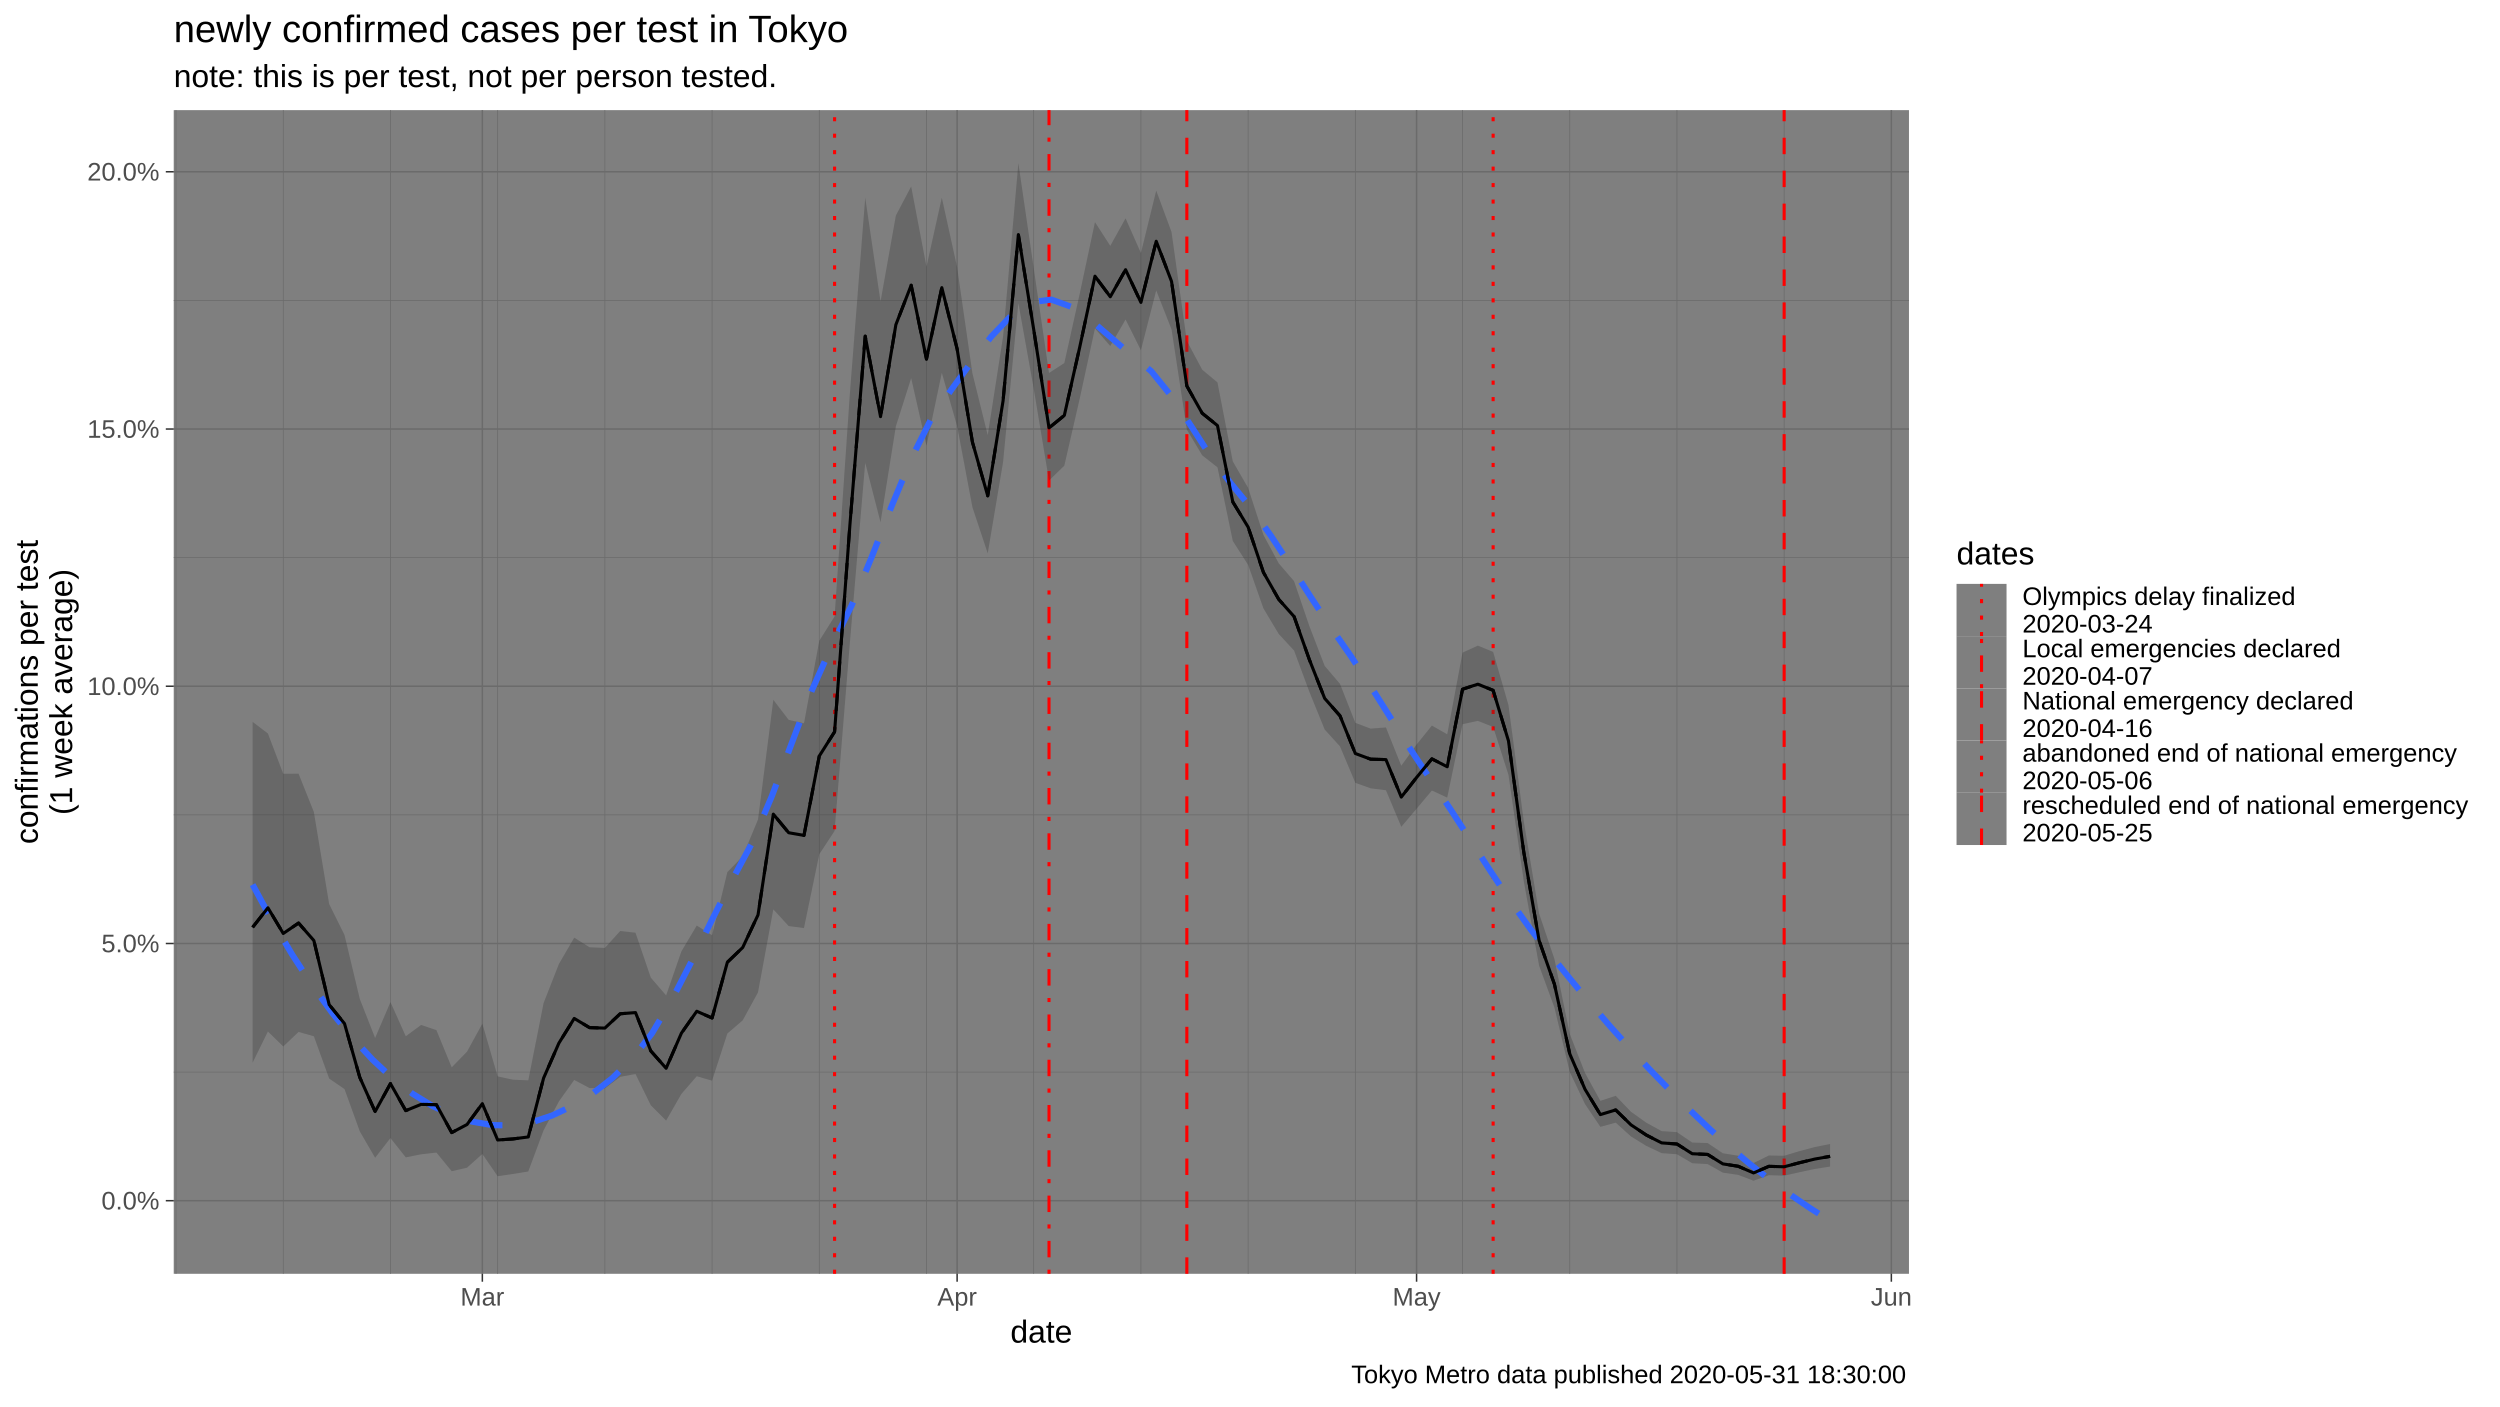
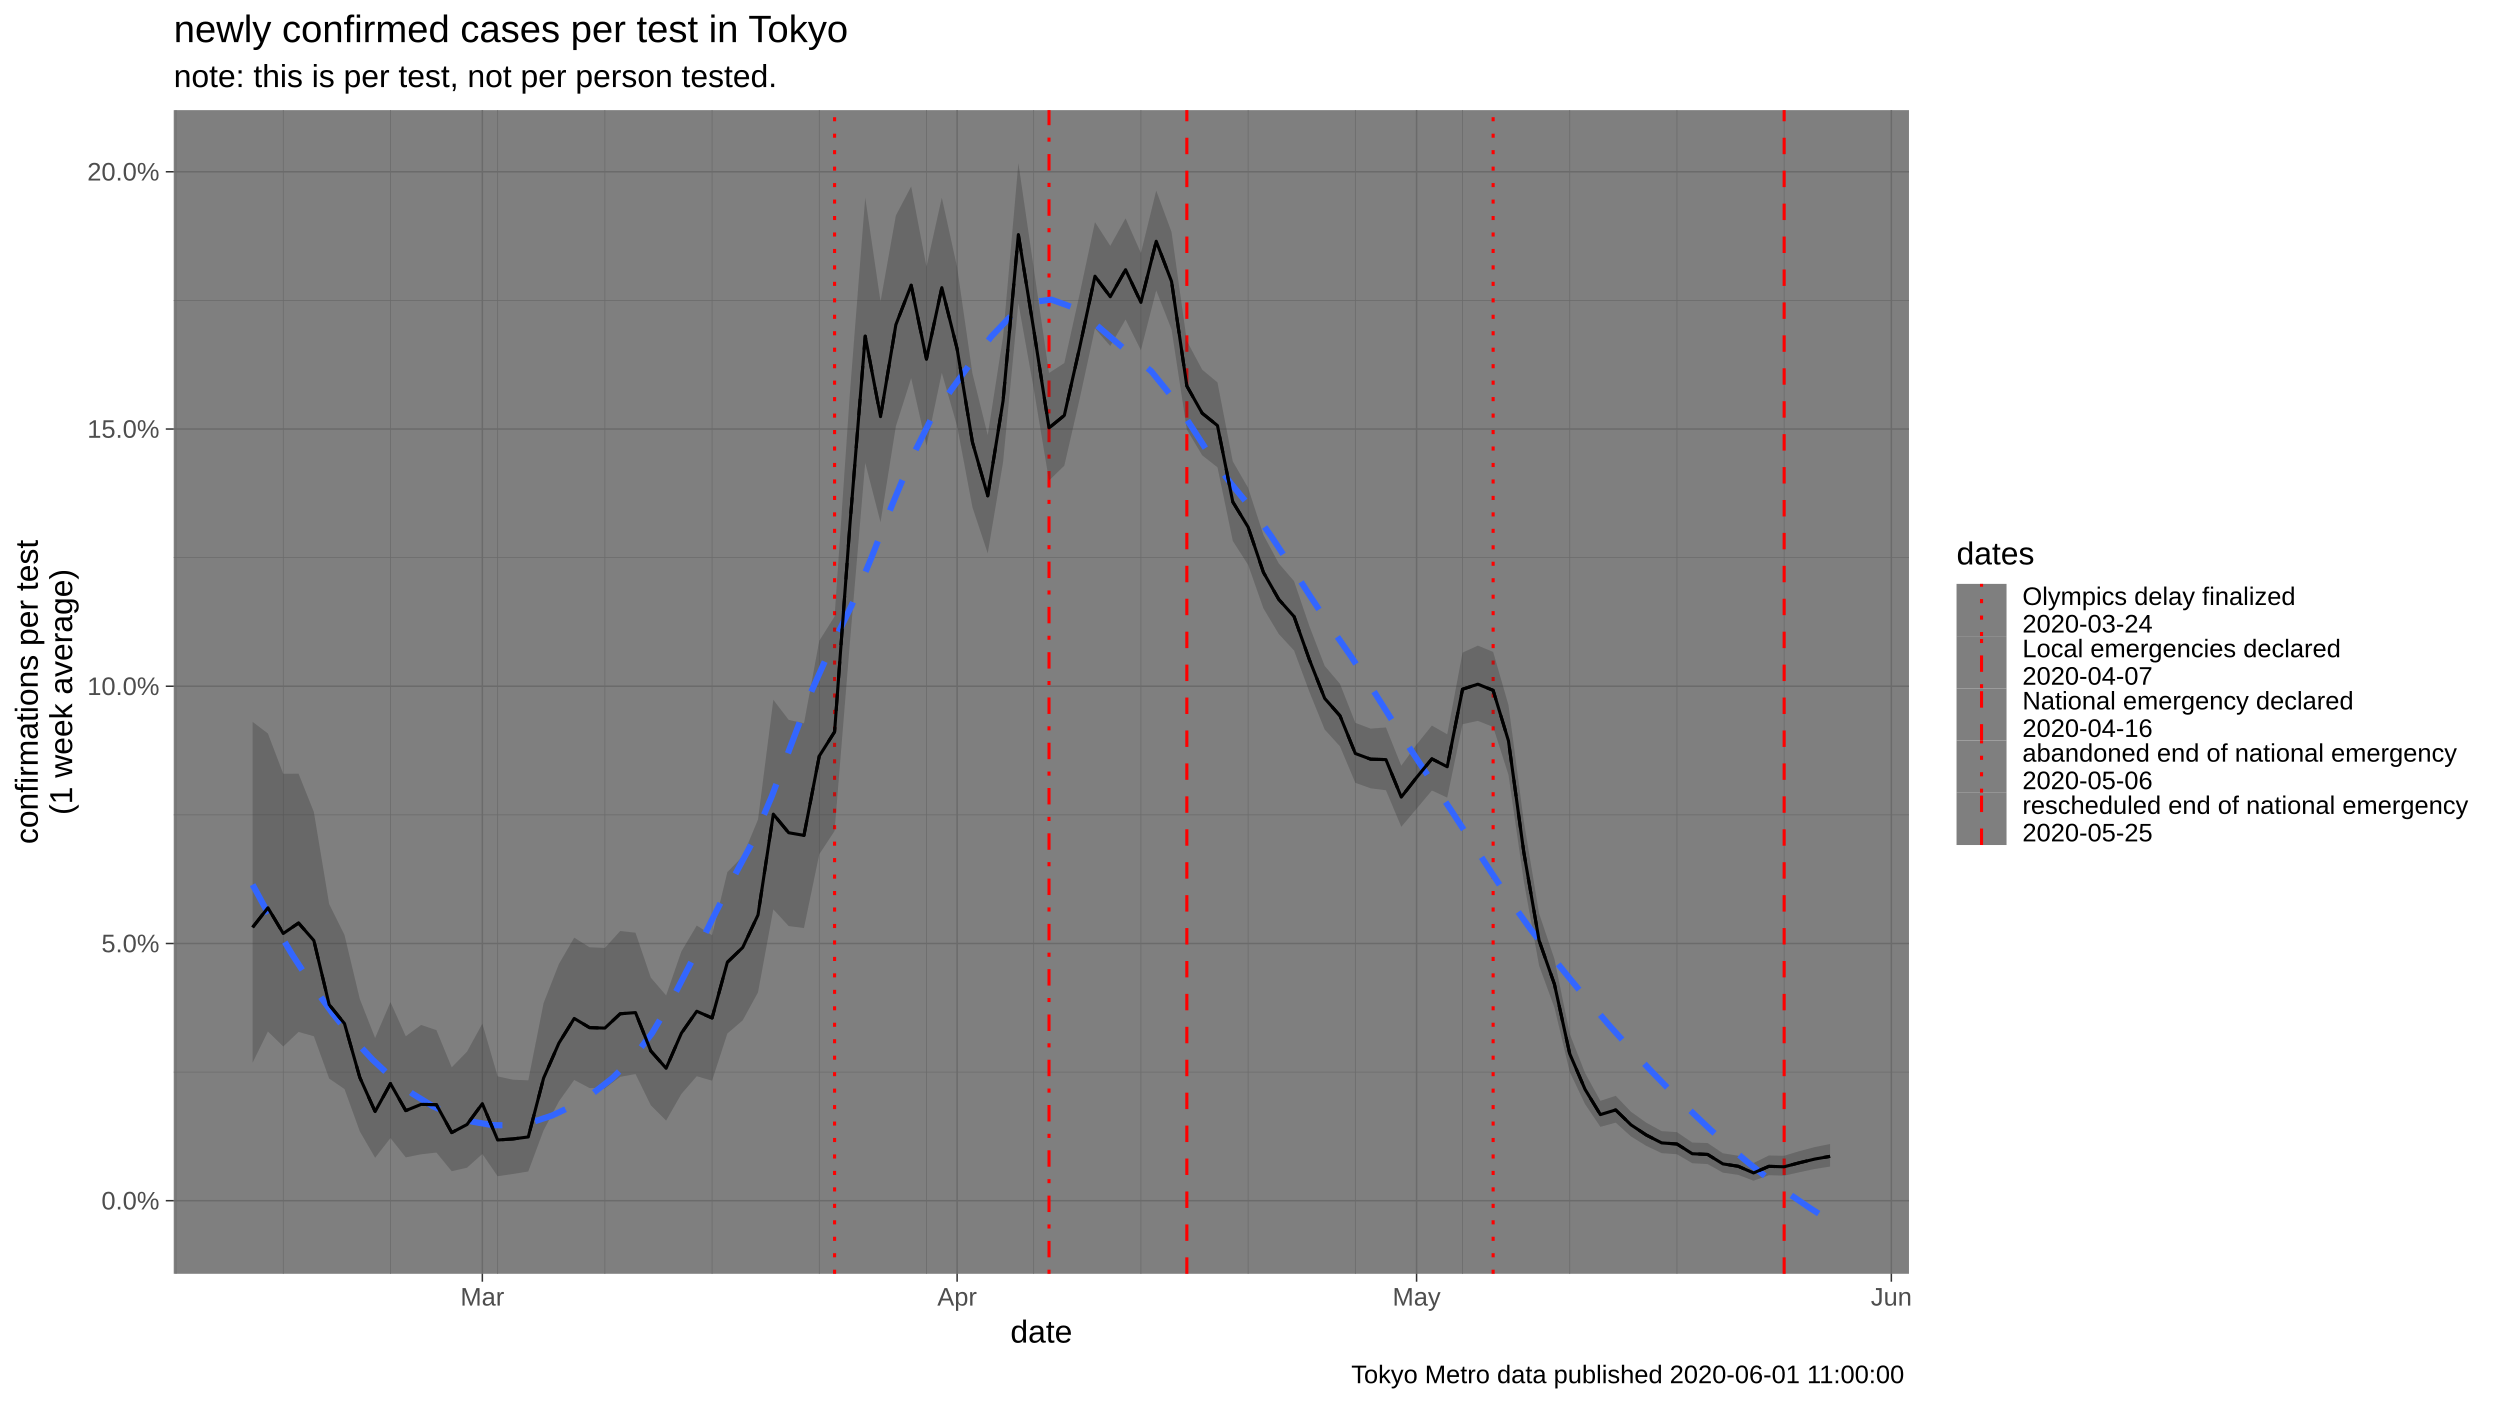
<svg xmlns="http://www.w3.org/2000/svg" viewBox="0 0 864.00 486.00">
  <defs>
    <style type="text/css">
    line, polyline, polygon, path, rect, circle {
      fill: none;
      stroke: #000000;
      stroke-linecap: round;
      stroke-linejoin: round;
      stroke-miterlimit: 10.00;
    }
  </style>
  </defs>
  <rect width="100%" height="100%" style="stroke: none; fill: #FFFFFF;" />
  <rect x="0.00" y="0.00" width="864.00" height="486.00" style="stroke-width: 1.07; stroke: #FFFFFF; fill: #FFFFFF;" />
  <defs>
    <clipPath id="cpNjAuMDR8NjU5Ljc0fDQ0MC4yMnwzOC4wNw==">
      <rect x="60.04" y="38.07" width="599.70" height="402.15" />
    </clipPath>
  </defs>
  <rect x="60.04" y="38.07" width="599.70" height="402.15" style="stroke-width: 1.07; stroke: none; fill: #7F7F7F;" clip-path="url(#cpNjAuMDR8NjU5Ljc0fDQ0MC4yMnwzOC4wNw==)" />
  <polyline points="60.04,370.52 659.74,370.52 " style="stroke-width: 0.27; stroke: #6B6B6B; stroke-linecap: butt;" clip-path="url(#cpNjAuMDR8NjU5Ljc0fDQ0MC4yMnwzOC4wNw==)" />
  <polyline points="60.04,281.62 659.74,281.62 " style="stroke-width: 0.27; stroke: #6B6B6B; stroke-linecap: butt;" clip-path="url(#cpNjAuMDR8NjU5Ljc0fDQ0MC4yMnwzOC4wNw==)" />
  <polyline points="60.04,192.72 659.74,192.72 " style="stroke-width: 0.27; stroke: #6B6B6B; stroke-linecap: butt;" clip-path="url(#cpNjAuMDR8NjU5Ljc0fDQ0MC4yMnwzOC4wNw==)" />
  <polyline points="60.04,103.82 659.74,103.82 " style="stroke-width: 0.27; stroke: #6B6B6B; stroke-linecap: butt;" clip-path="url(#cpNjAuMDR8NjU5Ljc0fDQ0MC4yMnwzOC4wNw==)" />
  <polyline points="60.83,440.22 60.83,38.07 " style="stroke-width: 0.27; stroke: #6B6B6B; stroke-linecap: butt;" clip-path="url(#cpNjAuMDR8NjU5Ljc0fDQ0MC4yMnwzOC4wNw==)" />
  <polyline points="97.89,440.22 97.89,38.07 " style="stroke-width: 0.27; stroke: #6B6B6B; stroke-linecap: butt;" clip-path="url(#cpNjAuMDR8NjU5Ljc0fDQ0MC4yMnwzOC4wNw==)" />
  <polyline points="134.94,440.22 134.94,38.07 " style="stroke-width: 0.27; stroke: #6B6B6B; stroke-linecap: butt;" clip-path="url(#cpNjAuMDR8NjU5Ljc0fDQ0MC4yMnwzOC4wNw==)" />
  <polyline points="171.99,440.22 171.99,38.07 " style="stroke-width: 0.27; stroke: #6B6B6B; stroke-linecap: butt;" clip-path="url(#cpNjAuMDR8NjU5Ljc0fDQ0MC4yMnwzOC4wNw==)" />
  <polyline points="209.04,440.22 209.04,38.07 " style="stroke-width: 0.27; stroke: #6B6B6B; stroke-linecap: butt;" clip-path="url(#cpNjAuMDR8NjU5Ljc0fDQ0MC4yMnwzOC4wNw==)" />
  <polyline points="246.09,440.22 246.09,38.07 " style="stroke-width: 0.27; stroke: #6B6B6B; stroke-linecap: butt;" clip-path="url(#cpNjAuMDR8NjU5Ljc0fDQ0MC4yMnwzOC4wNw==)" />
  <polyline points="283.14,440.22 283.14,38.07 " style="stroke-width: 0.27; stroke: #6B6B6B; stroke-linecap: butt;" clip-path="url(#cpNjAuMDR8NjU5Ljc0fDQ0MC4yMnwzOC4wNw==)" />
  <polyline points="320.19,440.22 320.19,38.07 " style="stroke-width: 0.27; stroke: #6B6B6B; stroke-linecap: butt;" clip-path="url(#cpNjAuMDR8NjU5Ljc0fDQ0MC4yMnwzOC4wNw==)" />
  <polyline points="357.24,440.22 357.24,38.07 " style="stroke-width: 0.27; stroke: #6B6B6B; stroke-linecap: butt;" clip-path="url(#cpNjAuMDR8NjU5Ljc0fDQ0MC4yMnwzOC4wNw==)" />
  <polyline points="394.30,440.22 394.30,38.07 " style="stroke-width: 0.27; stroke: #6B6B6B; stroke-linecap: butt;" clip-path="url(#cpNjAuMDR8NjU5Ljc0fDQ0MC4yMnwzOC4wNw==)" />
  <polyline points="431.35,440.22 431.35,38.07 " style="stroke-width: 0.27; stroke: #6B6B6B; stroke-linecap: butt;" clip-path="url(#cpNjAuMDR8NjU5Ljc0fDQ0MC4yMnwzOC4wNw==)" />
  <polyline points="468.40,440.22 468.40,38.07 " style="stroke-width: 0.27; stroke: #6B6B6B; stroke-linecap: butt;" clip-path="url(#cpNjAuMDR8NjU5Ljc0fDQ0MC4yMnwzOC4wNw==)" />
  <polyline points="505.45,440.22 505.45,38.07 " style="stroke-width: 0.27; stroke: #6B6B6B; stroke-linecap: butt;" clip-path="url(#cpNjAuMDR8NjU5Ljc0fDQ0MC4yMnwzOC4wNw==)" />
  <polyline points="542.50,440.22 542.50,38.07 " style="stroke-width: 0.27; stroke: #6B6B6B; stroke-linecap: butt;" clip-path="url(#cpNjAuMDR8NjU5Ljc0fDQ0MC4yMnwzOC4wNw==)" />
  <polyline points="579.55,440.22 579.55,38.07 " style="stroke-width: 0.27; stroke: #6B6B6B; stroke-linecap: butt;" clip-path="url(#cpNjAuMDR8NjU5Ljc0fDQ0MC4yMnwzOC4wNw==)" />
  <polyline points="616.60,440.22 616.60,38.07 " style="stroke-width: 0.27; stroke: #6B6B6B; stroke-linecap: butt;" clip-path="url(#cpNjAuMDR8NjU5Ljc0fDQ0MC4yMnwzOC4wNw==)" />
  <polyline points="60.04,414.97 659.74,414.97 " style="stroke-width: 0.53; stroke: #6B6B6B; stroke-linecap: butt;" clip-path="url(#cpNjAuMDR8NjU5Ljc0fDQ0MC4yMnwzOC4wNw==)" />
  <polyline points="60.04,326.07 659.74,326.07 " style="stroke-width: 0.53; stroke: #6B6B6B; stroke-linecap: butt;" clip-path="url(#cpNjAuMDR8NjU5Ljc0fDQ0MC4yMnwzOC4wNw==)" />
  <polyline points="60.04,237.17 659.74,237.17 " style="stroke-width: 0.53; stroke: #6B6B6B; stroke-linecap: butt;" clip-path="url(#cpNjAuMDR8NjU5Ljc0fDQ0MC4yMnwzOC4wNw==)" />
  <polyline points="60.04,148.27 659.74,148.27 " style="stroke-width: 0.53; stroke: #6B6B6B; stroke-linecap: butt;" clip-path="url(#cpNjAuMDR8NjU5Ljc0fDQ0MC4yMnwzOC4wNw==)" />
  <polyline points="60.04,59.37 659.74,59.37 " style="stroke-width: 0.53; stroke: #6B6B6B; stroke-linecap: butt;" clip-path="url(#cpNjAuMDR8NjU5Ljc0fDQ0MC4yMnwzOC4wNw==)" />
  <polyline points="166.70,440.22 166.70,38.07 " style="stroke-width: 0.53; stroke: #6B6B6B; stroke-linecap: butt;" clip-path="url(#cpNjAuMDR8NjU5Ljc0fDQ0MC4yMnwzOC4wNw==)" />
  <polyline points="330.78,440.22 330.78,38.07 " style="stroke-width: 0.53; stroke: #6B6B6B; stroke-linecap: butt;" clip-path="url(#cpNjAuMDR8NjU5Ljc0fDQ0MC4yMnwzOC4wNw==)" />
  <polyline points="489.57,440.22 489.57,38.07 " style="stroke-width: 0.53; stroke: #6B6B6B; stroke-linecap: butt;" clip-path="url(#cpNjAuMDR8NjU5Ljc0fDQ0MC4yMnwzOC4wNw==)" />
  <polyline points="653.65,440.22 653.65,38.07 " style="stroke-width: 0.53; stroke: #6B6B6B; stroke-linecap: butt;" clip-path="url(#cpNjAuMDR8NjU5Ljc0fDQ0MC4yMnwzOC4wNw==)" />
  <line x1="288.43" y1="440.22" x2="288.43" y2="38.07" style="stroke-width: 1.07; stroke: #FF0000; stroke-dasharray: 1.42,4.27; stroke-linecap: butt;" clip-path="url(#cpNjAuMDR8NjU5Ljc0fDQ0MC4yMnwzOC4wNw==)" />
  <line x1="362.54" y1="440.22" x2="362.54" y2="38.07" style="stroke-width: 1.07; stroke: #FF0000; stroke-dasharray: 1.42,4.27,5.69,4.27; stroke-linecap: butt;" clip-path="url(#cpNjAuMDR8NjU5Ljc0fDQ0MC4yMnwzOC4wNw==)" />
  <line x1="410.17" y1="440.22" x2="410.17" y2="38.07" style="stroke-width: 1.07; stroke: #FF0000; stroke-dasharray: 5.69,5.69; stroke-linecap: butt;" clip-path="url(#cpNjAuMDR8NjU5Ljc0fDQ0MC4yMnwzOC4wNw==)" />
  <line x1="516.03" y1="440.22" x2="516.03" y2="38.07" style="stroke-width: 1.07; stroke: #FF0000; stroke-dasharray: 1.42,4.27; stroke-linecap: butt;" clip-path="url(#cpNjAuMDR8NjU5Ljc0fDQ0MC4yMnwzOC4wNw==)" />
  <line x1="616.60" y1="440.22" x2="616.60" y2="38.07" style="stroke-width: 1.07; stroke: #FF0000; stroke-dasharray: 5.69,5.69; stroke-linecap: butt;" clip-path="url(#cpNjAuMDR8NjU5Ljc0fDQ0MC4yMnwzOC4wNw==)" />
  <polygon points="87.30,249.46 92.59,253.49 97.89,267.41 103.18,267.38 108.47,280.61 113.76,312.43 119.06,323.12 124.35,345.25 129.64,358.72 134.94,346.31 140.23,358.13 145.52,354.22 150.82,356.00 156.11,368.87 161.40,363.44 166.70,353.77 171.99,372.00 177.28,373.14 182.57,373.36 187.87,346.64 193.16,333.14 198.45,324.05 203.75,327.37 209.04,327.60 214.33,321.75 219.63,322.34 224.92,337.87 230.21,344.01 235.50,328.77 240.80,319.86 246.09,323.21 251.38,301.38 256.68,295.96 261.97,283.21 267.26,241.84 272.56,248.78 277.85,249.97 283.14,221.45 288.43,213.04 293.73,135.73 299.02,68.27 304.31,104.19 309.61,74.48 314.90,64.42 320.19,92.17 325.49,68.28 330.78,92.36 336.07,129.02 341.36,150.38 346.66,116.28 351.95,56.35 357.24,92.54 362.54,128.90 367.83,125.46 373.12,101.64 378.42,76.75 383.71,84.96 389.00,75.44 394.30,87.43 399.59,65.86 404.88,80.17 410.17,117.82 415.47,127.75 420.76,132.16 426.05,159.44 431.35,168.61 436.64,184.87 441.93,194.68 447.23,200.85 452.52,216.38 457.81,230.13 463.10,236.34 468.40,249.80 473.69,251.81 478.98,251.40 484.28,264.63 489.57,257.31 494.86,250.75 500.16,253.77 505.45,225.54 510.74,223.12 516.03,225.29 521.33,243.65 526.62,283.80 531.91,315.69 537.21,331.41 542.50,357.28 547.79,370.81 553.09,380.45 558.38,378.70 563.67,384.22 568.96,388.00 574.26,390.91 579.55,391.27 584.84,394.86 590.14,395.03 595.43,398.57 600.72,399.41 606.02,401.95 611.31,399.33 616.60,399.43 621.90,397.82 627.19,396.41 632.48,395.36 632.48,403.17 627.19,404.00 621.90,405.13 616.60,406.32 611.31,406.15 606.02,408.07 600.72,406.04 595.43,405.28 590.14,402.31 584.84,402.02 579.55,398.92 574.26,398.53 568.96,396.03 563.67,392.77 558.38,387.99 553.09,389.45 547.79,381.59 542.50,370.47 537.21,348.21 531.91,333.74 526.62,304.60 521.33,267.82 516.03,251.22 510.74,249.14 505.45,250.29 500.16,275.66 494.86,273.21 489.57,279.50 484.28,285.75 478.98,273.12 473.69,272.45 468.40,270.56 463.10,257.96 457.81,252.13 452.52,239.12 447.23,224.84 441.93,219.11 436.64,210.27 431.35,195.23 426.05,186.96 420.76,161.51 415.47,157.36 410.17,148.46 404.88,113.84 399.59,100.39 394.30,121.06 389.00,110.43 383.71,119.59 378.42,113.52 373.12,137.93 367.83,160.94 362.54,166.08 357.24,134.27 351.95,104.80 346.66,159.76 341.36,191.24 336.07,175.33 330.78,147.27 325.49,128.86 320.19,154.06 314.90,130.70 309.61,147.36 304.31,180.52 299.02,159.94 293.73,222.03 288.43,287.19 283.14,295.24 277.85,320.75 272.56,320.05 267.26,314.29 261.97,342.97 256.68,352.63 251.38,357.19 246.09,373.49 240.80,371.95 235.50,378.06 230.21,387.29 224.92,382.00 219.63,371.19 214.33,372.16 209.04,376.16 203.75,376.05 198.45,373.23 193.16,380.66 187.87,390.63 182.57,404.87 177.28,405.73 171.99,406.51 166.70,398.82 161.40,403.56 156.11,404.78 150.82,398.33 145.52,398.94 140.23,399.99 134.94,393.32 129.64,400.14 124.35,391.02 119.06,376.39 113.76,372.76 108.47,358.14 103.18,356.64 97.89,361.67 92.59,356.49 87.30,367.28 " style="stroke-width: 1.07; stroke: none; fill: #333333; fill-opacity: 0.30;" clip-path="url(#cpNjAuMDR8NjU5Ljc0fDQ0MC4yMnwzOC4wNw==)" />
  <polyline points="87.30,305.74 94.20,318.47 101.10,330.10 108.00,340.66 114.90,350.18 121.80,358.70 128.71,366.18 135.61,372.61 142.51,377.96 149.41,382.20 156.31,385.40 163.21,387.64 170.11,388.84 177.01,388.94 183.91,387.84 190.82,385.51 197.72,382.28 204.62,378.07 211.52,372.70 218.42,365.99 225.32,357.13 232.22,345.46 239.12,332.04 246.02,317.97 252.92,304.34 259.83,291.45 266.73,275.20 273.63,256.82 280.53,238.70 287.43,223.24 294.33,209.24 301.23,192.56 308.13,174.97 315.03,158.33 321.93,144.52 328.84,134.60 335.74,125.12 342.64,116.26 349.54,109.03 356.44,104.45 363.34,103.54 370.24,106.04 377.14,110.81 384.04,116.73 390.95,122.66 397.85,128.28 404.75,136.79 411.65,147.24 418.55,157.94 425.45,167.16 432.35,175.52 439.25,185.20 446.15,195.68 453.05,206.41 459.96,216.85 466.86,226.77 473.76,237.29 480.66,248.22 487.56,259.11 494.46,269.54 501.36,279.81 508.26,290.46 515.16,301.14 522.06,311.50 528.97,321.16 535.87,329.96 542.77,338.49 549.67,346.80 556.57,354.82 563.47,362.49 570.37,369.85 577.27,376.97 584.17,383.81 591.07,390.36 597.98,396.57 604.88,402.41 611.78,407.82 618.68,412.85 625.58,417.54 632.48,421.94 " style="stroke-width: 2.13; stroke: #3366FF; stroke-dasharray: 11.38,11.38; stroke-linecap: butt;" clip-path="url(#cpNjAuMDR8NjU5Ljc0fDQ0MC4yMnwzOC4wNw==)" />
  <polyline points="87.30,320.49 92.59,313.73 97.89,322.61 103.18,319.00 108.47,325.05 113.76,347.21 119.06,353.76 124.35,372.37 129.64,384.16 134.94,374.49 140.23,383.83 145.52,381.68 150.82,381.77 156.11,391.42 161.40,388.63 166.70,381.43 171.99,393.98 177.28,393.62 182.57,392.93 187.87,372.58 193.16,360.49 198.45,351.97 203.75,355.15 209.04,355.31 214.33,350.36 219.63,349.95 224.92,363.21 230.21,369.20 235.50,357.05 240.80,349.49 246.09,351.82 251.38,332.55 256.68,327.45 261.97,316.20 267.26,281.37 272.56,287.79 277.85,288.71 283.14,261.29 288.43,252.92 293.73,181.38 299.02,116.18 304.31,143.99 309.61,112.22 314.90,98.58 320.19,124.10 325.49,99.42 330.78,120.58 336.07,152.80 341.36,171.35 346.66,138.54 351.95,81.08 357.24,113.83 362.54,147.88 367.83,143.56 373.12,120.12 378.42,95.45 383.71,102.56 389.00,93.21 394.30,104.51 399.59,83.38 404.88,97.26 410.17,133.39 415.47,142.80 420.76,147.08 426.05,173.45 431.35,182.16 436.64,197.81 441.93,207.13 447.23,213.08 452.52,227.98 457.81,241.36 463.10,247.38 468.40,260.41 473.69,262.37 478.98,262.52 484.28,275.47 489.57,268.69 494.86,262.26 500.16,264.99 505.45,238.20 510.74,236.45 516.03,238.58 521.33,256.05 526.62,294.51 531.91,325.03 537.21,340.14 542.50,364.19 547.79,376.47 553.09,385.20 558.38,383.60 563.67,388.75 568.96,392.27 574.26,394.98 579.55,395.37 584.84,398.73 590.14,398.97 595.43,402.24 600.72,403.06 606.02,405.36 611.31,403.09 616.60,403.24 621.90,401.84 627.19,400.57 632.48,399.63 " style="stroke-width: 1.07; stroke-dasharray: 5.69,5.69; stroke-linecap: butt;" clip-path="url(#cpNjAuMDR8NjU5Ljc0fDQ0MC4yMnwzOC4wNw==)" />
  <polyline points="87.30,320.49 92.59,313.73 97.89,322.61 103.18,319.00 108.47,325.05 113.76,347.21 119.06,353.76 124.35,372.37 129.64,384.16 134.94,374.49 140.23,383.83 145.52,381.68 150.82,381.77 156.11,391.42 161.40,388.63 166.70,381.43 171.99,393.98 177.28,393.62 182.57,392.93 187.87,372.58 193.16,360.49 198.45,351.97 203.75,355.15 209.04,355.31 214.33,350.36 219.63,349.95 224.92,363.21 230.21,369.20 235.50,357.05 240.80,349.49 246.09,351.82 251.38,332.55 256.68,327.45 261.97,316.20 267.26,281.37 272.56,287.79 277.85,288.71 283.14,261.29 288.43,252.92 293.73,181.38 299.02,116.18 304.31,143.99 309.61,112.22 314.90,98.58 320.19,124.10 325.49,99.42 330.78,120.58 336.07,152.80 341.36,171.35 346.66,138.54 351.95,81.08 357.24,113.83 362.54,147.88 367.83,143.56 373.12,120.12 378.42,95.45 383.71,102.56 389.00,93.21 394.30,104.51 399.59,83.38 404.88,97.26 410.17,133.39 415.47,142.80 420.76,147.08 426.05,173.45 431.35,182.16 436.64,197.81 441.93,207.13 447.23,213.08 452.52,227.98 457.81,241.36 463.10,247.38 468.40,260.41 473.69,262.37 478.98,262.52 484.28,275.47 489.57,268.69 494.86,262.26 500.16,264.99 505.45,238.20 510.74,236.45 516.03,238.58 521.33,256.05 526.62,294.51 531.91,325.03 537.21,340.14 542.50,364.19 547.79,376.47 553.09,385.20 558.38,383.60 563.67,388.75 568.96,392.27 574.26,394.98 579.55,395.37 584.84,398.73 590.14,398.97 595.43,402.24 600.72,403.06 606.02,405.36 611.31,403.09 616.60,403.24 621.90,401.84 627.19,400.57 632.48,399.63 " style="stroke-width: 1.07; stroke-linecap: butt;" clip-path="url(#cpNjAuMDR8NjU5Ljc0fDQ0MC4yMnwzOC4wNw==)" />
  <defs>
    <clipPath id="cpMC4wMHw4NjQuMDB8NDg2LjAwfDAuMDA=">
      <rect x="0.00" y="0.00" width="864.00" height="486.00" />
    </clipPath>
  </defs>
  <g clip-path="url(#cpMC4wMHw4NjQuMDB8NDg2LjAwfDAuMDA=)">
    <text x="35.05" y="418.00" style="font-size: 8.80px; fill: #4D4D4D; font-family: Liberation Sans;" textLength="20.06px" lengthAdjust="spacingAndGlyphs">0.0%</text>
  </g>
  <g clip-path="url(#cpMC4wMHw4NjQuMDB8NDg2LjAwfDAuMDA=)">
    <text x="35.05" y="329.10" style="font-size: 8.80px; fill: #4D4D4D; font-family: Liberation Sans;" textLength="20.06px" lengthAdjust="spacingAndGlyphs">5.0%</text>
  </g>
  <g clip-path="url(#cpMC4wMHw4NjQuMDB8NDg2LjAwfDAuMDA=)">
    <text x="30.16" y="240.20" style="font-size: 8.80px; fill: #4D4D4D; font-family: Liberation Sans;" textLength="24.95px" lengthAdjust="spacingAndGlyphs">10.0%</text>
  </g>
  <g clip-path="url(#cpMC4wMHw4NjQuMDB8NDg2LjAwfDAuMDA=)">
    <text x="30.16" y="151.30" style="font-size: 8.80px; fill: #4D4D4D; font-family: Liberation Sans;" textLength="24.95px" lengthAdjust="spacingAndGlyphs">15.0%</text>
  </g>
  <g clip-path="url(#cpMC4wMHw4NjQuMDB8NDg2LjAwfDAuMDA=)">
    <text x="30.16" y="62.40" style="font-size: 8.80px; fill: #4D4D4D; font-family: Liberation Sans;" textLength="24.95px" lengthAdjust="spacingAndGlyphs">20.0%</text>
  </g>
  <polyline points="57.30,414.97 60.04,414.97 " style="stroke-width: 0.53; stroke: #333333; stroke-linecap: butt;" clip-path="url(#cpMC4wMHw4NjQuMDB8NDg2LjAwfDAuMDA=)" />
  <polyline points="57.30,326.07 60.04,326.07 " style="stroke-width: 0.53; stroke: #333333; stroke-linecap: butt;" clip-path="url(#cpMC4wMHw4NjQuMDB8NDg2LjAwfDAuMDA=)" />
  <polyline points="57.30,237.17 60.04,237.17 " style="stroke-width: 0.53; stroke: #333333; stroke-linecap: butt;" clip-path="url(#cpMC4wMHw4NjQuMDB8NDg2LjAwfDAuMDA=)" />
  <polyline points="57.30,148.27 60.04,148.27 " style="stroke-width: 0.53; stroke: #333333; stroke-linecap: butt;" clip-path="url(#cpMC4wMHw4NjQuMDB8NDg2LjAwfDAuMDA=)" />
  <polyline points="57.30,59.37 60.04,59.37 " style="stroke-width: 0.53; stroke: #333333; stroke-linecap: butt;" clip-path="url(#cpMC4wMHw4NjQuMDB8NDg2LjAwfDAuMDA=)" />
  <polyline points="166.70,442.96 166.70,440.22 " style="stroke-width: 0.53; stroke: #333333; stroke-linecap: butt;" clip-path="url(#cpMC4wMHw4NjQuMDB8NDg2LjAwfDAuMDA=)" />
  <polyline points="330.78,442.96 330.78,440.22 " style="stroke-width: 0.53; stroke: #333333; stroke-linecap: butt;" clip-path="url(#cpMC4wMHw4NjQuMDB8NDg2LjAwfDAuMDA=)" />
  <polyline points="489.57,442.96 489.57,440.22 " style="stroke-width: 0.53; stroke: #333333; stroke-linecap: butt;" clip-path="url(#cpMC4wMHw4NjQuMDB8NDg2LjAwfDAuMDA=)" />
  <polyline points="653.65,442.96 653.65,440.22 " style="stroke-width: 0.53; stroke: #333333; stroke-linecap: butt;" clip-path="url(#cpMC4wMHw4NjQuMDB8NDg2LjAwfDAuMDA=)" />
  <g clip-path="url(#cpMC4wMHw4NjQuMDB8NDg2LjAwfDAuMDA=)">
    <text x="159.12" y="451.21" style="font-size: 8.80px; fill: #4D4D4D; font-family: Liberation Sans;" textLength="15.16px" lengthAdjust="spacingAndGlyphs">Mar</text>
  </g>
  <g clip-path="url(#cpMC4wMHw4NjQuMDB8NDg2LjAwfDAuMDA=)">
    <text x="323.93" y="451.21" style="font-size: 8.80px; fill: #4D4D4D; font-family: Liberation Sans;" textLength="13.69px" lengthAdjust="spacingAndGlyphs">Apr</text>
  </g>
  <g clip-path="url(#cpMC4wMHw4NjQuMDB8NDg2LjAwfDAuMDA=)">
    <text x="481.26" y="451.21" style="font-size: 8.80px; fill: #4D4D4D; font-family: Liberation Sans;" textLength="16.62px" lengthAdjust="spacingAndGlyphs">May</text>
  </g>
  <g clip-path="url(#cpMC4wMHw4NjQuMDB8NDg2LjAwfDAuMDA=)">
    <text x="646.56" y="451.21" style="font-size: 8.80px; fill: #4D4D4D; font-family: Liberation Sans;" textLength="14.19px" lengthAdjust="spacingAndGlyphs">Jun</text>
  </g>
  <g clip-path="url(#cpMC4wMHw4NjQuMDB8NDg2LjAwfDAuMDA=)">
    <text x="349.19" y="464.01" style="font-size: 11.00px; font-family: Liberation Sans;" textLength="21.41px" lengthAdjust="spacingAndGlyphs">date</text>
  </g>
  <g clip-path="url(#cpMC4wMHw4NjQuMDB8NDg2LjAwfDAuMDA=)">
    <text transform="translate(13.05,291.72) rotate(-90)" style="font-size: 11.00px; font-family: Liberation Sans;" textLength="105.16px" lengthAdjust="spacingAndGlyphs">confirmations per test</text>
  </g>
  <g clip-path="url(#cpMC4wMHw4NjQuMDB8NDg2LjAwfDAuMDA=)">
    <text transform="translate(24.93,281.64) rotate(-90)" style="font-size: 11.00px; font-family: Liberation Sans;" textLength="84.99px" lengthAdjust="spacingAndGlyphs">(1 week average)</text>
  </g>
  <rect x="670.70" y="180.78" width="187.82" height="116.74" style="stroke-width: 1.07; stroke: none; fill: #FFFFFF;" clip-path="url(#cpMC4wMHw4NjQuMDB8NDg2LjAwfDAuMDA=)" />
  <g clip-path="url(#cpMC4wMHw4NjQuMDB8NDg2LjAwfDAuMDA=)">
    <text x="676.18" y="195.07" style="font-size: 11.00px; font-family: Liberation Sans;" textLength="26.91px" lengthAdjust="spacingAndGlyphs">dates</text>
  </g>
  <rect x="676.18" y="201.79" width="17.28" height="18.05" style="stroke-width: 1.07; stroke: none; fill: #7F7F7F;" clip-path="url(#cpMC4wMHw4NjQuMDB8NDg2LjAwfDAuMDA=)" />
  <line x1="684.82" y1="219.84" x2="684.82" y2="201.79" style="stroke-width: 1.07; stroke: #FF0000; stroke-dasharray: 1.42,4.27; stroke-linecap: butt;" clip-path="url(#cpMC4wMHw4NjQuMDB8NDg2LjAwfDAuMDA=)" />
  <rect x="676.18" y="219.84" width="17.28" height="18.05" style="stroke-width: 1.07; stroke: none; fill: #7F7F7F;" clip-path="url(#cpMC4wMHw4NjQuMDB8NDg2LjAwfDAuMDA=)" />
  <line x1="684.82" y1="237.89" x2="684.82" y2="219.84" style="stroke-width: 1.07; stroke: #FF0000; stroke-dasharray: 1.42,4.27,5.69,4.27; stroke-linecap: butt;" clip-path="url(#cpMC4wMHw4NjQuMDB8NDg2LjAwfDAuMDA=)" />
  <rect x="676.18" y="237.89" width="17.28" height="18.05" style="stroke-width: 1.07; stroke: none; fill: #7F7F7F;" clip-path="url(#cpMC4wMHw4NjQuMDB8NDg2LjAwfDAuMDA=)" />
  <line x1="684.82" y1="255.94" x2="684.82" y2="237.89" style="stroke-width: 1.07; stroke: #FF0000; stroke-dasharray: 5.69,5.69; stroke-linecap: butt;" clip-path="url(#cpMC4wMHw4NjQuMDB8NDg2LjAwfDAuMDA=)" />
  <rect x="676.18" y="255.94" width="17.28" height="18.05" style="stroke-width: 1.07; stroke: none; fill: #7F7F7F;" clip-path="url(#cpMC4wMHw4NjQuMDB8NDg2LjAwfDAuMDA=)" />
  <line x1="684.82" y1="273.99" x2="684.82" y2="255.94" style="stroke-width: 1.07; stroke: #FF0000; stroke-dasharray: 1.42,4.27; stroke-linecap: butt;" clip-path="url(#cpMC4wMHw4NjQuMDB8NDg2LjAwfDAuMDA=)" />
  <rect x="676.18" y="273.99" width="17.28" height="18.05" style="stroke-width: 1.07; stroke: none; fill: #7F7F7F;" clip-path="url(#cpMC4wMHw4NjQuMDB8NDg2LjAwfDAuMDA=)" />
  <line x1="684.82" y1="292.04" x2="684.82" y2="273.99" style="stroke-width: 1.07; stroke: #FF0000; stroke-dasharray: 5.69,5.69; stroke-linecap: butt;" clip-path="url(#cpMC4wMHw4NjQuMDB8NDg2LjAwfDAuMDA=)" />
  <g clip-path="url(#cpMC4wMHw4NjQuMDB8NDg2LjAwfDAuMDA=)">
    <text x="698.94" y="209.09" style="font-size: 8.80px; font-family: Liberation Sans;" textLength="94.39px" lengthAdjust="spacingAndGlyphs">Olympics delay finalized</text>
  </g>
  <g clip-path="url(#cpMC4wMHw4NjQuMDB8NDg2LjAwfDAuMDA=)">
    <text x="698.94" y="218.60" style="font-size: 8.80px; font-family: Liberation Sans;" textLength="45.01px" lengthAdjust="spacingAndGlyphs">2020-03-24</text>
  </g>
  <g clip-path="url(#cpMC4wMHw4NjQuMDB8NDg2LjAwfDAuMDA=)">
    <text x="698.94" y="227.14" style="font-size: 8.80px; font-family: Liberation Sans;" textLength="110.06px" lengthAdjust="spacingAndGlyphs">Local emergencies declared</text>
  </g>
  <g clip-path="url(#cpMC4wMHw4NjQuMDB8NDg2LjAwfDAuMDA=)">
    <text x="698.94" y="236.64" style="font-size: 8.80px; font-family: Liberation Sans;" textLength="45.01px" lengthAdjust="spacingAndGlyphs">2020-04-07</text>
  </g>
  <g clip-path="url(#cpMC4wMHw4NjQuMDB8NDg2LjAwfDAuMDA=)">
    <text x="698.94" y="245.19" style="font-size: 8.80px; font-family: Liberation Sans;" textLength="114.46px" lengthAdjust="spacingAndGlyphs">National emergency declared</text>
  </g>
  <g clip-path="url(#cpMC4wMHw4NjQuMDB8NDg2LjAwfDAuMDA=)">
    <text x="698.94" y="254.69" style="font-size: 8.80px; font-family: Liberation Sans;" textLength="45.01px" lengthAdjust="spacingAndGlyphs">2020-04-16</text>
  </g>
  <g clip-path="url(#cpMC4wMHw4NjQuMDB8NDg2LjAwfDAuMDA=)">
    <text x="698.94" y="263.24" style="font-size: 8.80px; font-family: Liberation Sans;" textLength="150.21px" lengthAdjust="spacingAndGlyphs">abandoned end of national emergency</text>
  </g>
  <g clip-path="url(#cpMC4wMHw4NjQuMDB8NDg2LjAwfDAuMDA=)">
    <text x="698.94" y="272.74" style="font-size: 8.80px; font-family: Liberation Sans;" textLength="45.01px" lengthAdjust="spacingAndGlyphs">2020-05-06</text>
  </g>
  <g clip-path="url(#cpMC4wMHw4NjQuMDB8NDg2LjAwfDAuMDA=)">
    <text x="698.94" y="281.29" style="font-size: 8.80px; font-family: Liberation Sans;" textLength="154.10px" lengthAdjust="spacingAndGlyphs">rescheduled end of national emergency</text>
  </g>
  <g clip-path="url(#cpMC4wMHw4NjQuMDB8NDg2LjAwfDAuMDA=)">
    <text x="698.94" y="290.79" style="font-size: 8.80px; font-family: Liberation Sans;" textLength="45.01px" lengthAdjust="spacingAndGlyphs">2020-05-25</text>
  </g>
  <g clip-path="url(#cpMC4wMHw4NjQuMDB8NDg2LjAwfDAuMDA=)">
    <text x="60.04" y="30.10" style="font-size: 11.00px; font-family: Liberation Sans;" textLength="208.51px" lengthAdjust="spacingAndGlyphs">note: this is per test, not per person tested.</text>
  </g>
  <g clip-path="url(#cpMC4wMHw4NjQuMDB8NDg2LjAwfDAuMDA=)">
    <text x="60.04" y="14.56" style="font-size: 13.20px; font-family: Liberation Sans;" textLength="234.76px" lengthAdjust="spacingAndGlyphs">newly confirmed cases per test in Tokyo</text>
  </g>
  <g clip-path="url(#cpMC4wMHw4NjQuMDB8NDg2LjAwfDAuMDA=)">
-     <text x="466.99" y="478.03" style="font-size: 8.80px; font-family: Liberation Sans;" textLength="192.75px" lengthAdjust="spacingAndGlyphs">Tokyo Metro data published 2020-05-31 18:30:00</text>
+     <text x="466.99" y="478.03" style="font-size: 8.80px; font-family: Liberation Sans;" textLength="192.75px" lengthAdjust="spacingAndGlyphs">Tokyo Metro data published 2020-06-01 11:00:00</text>
  </g>
</svg>
